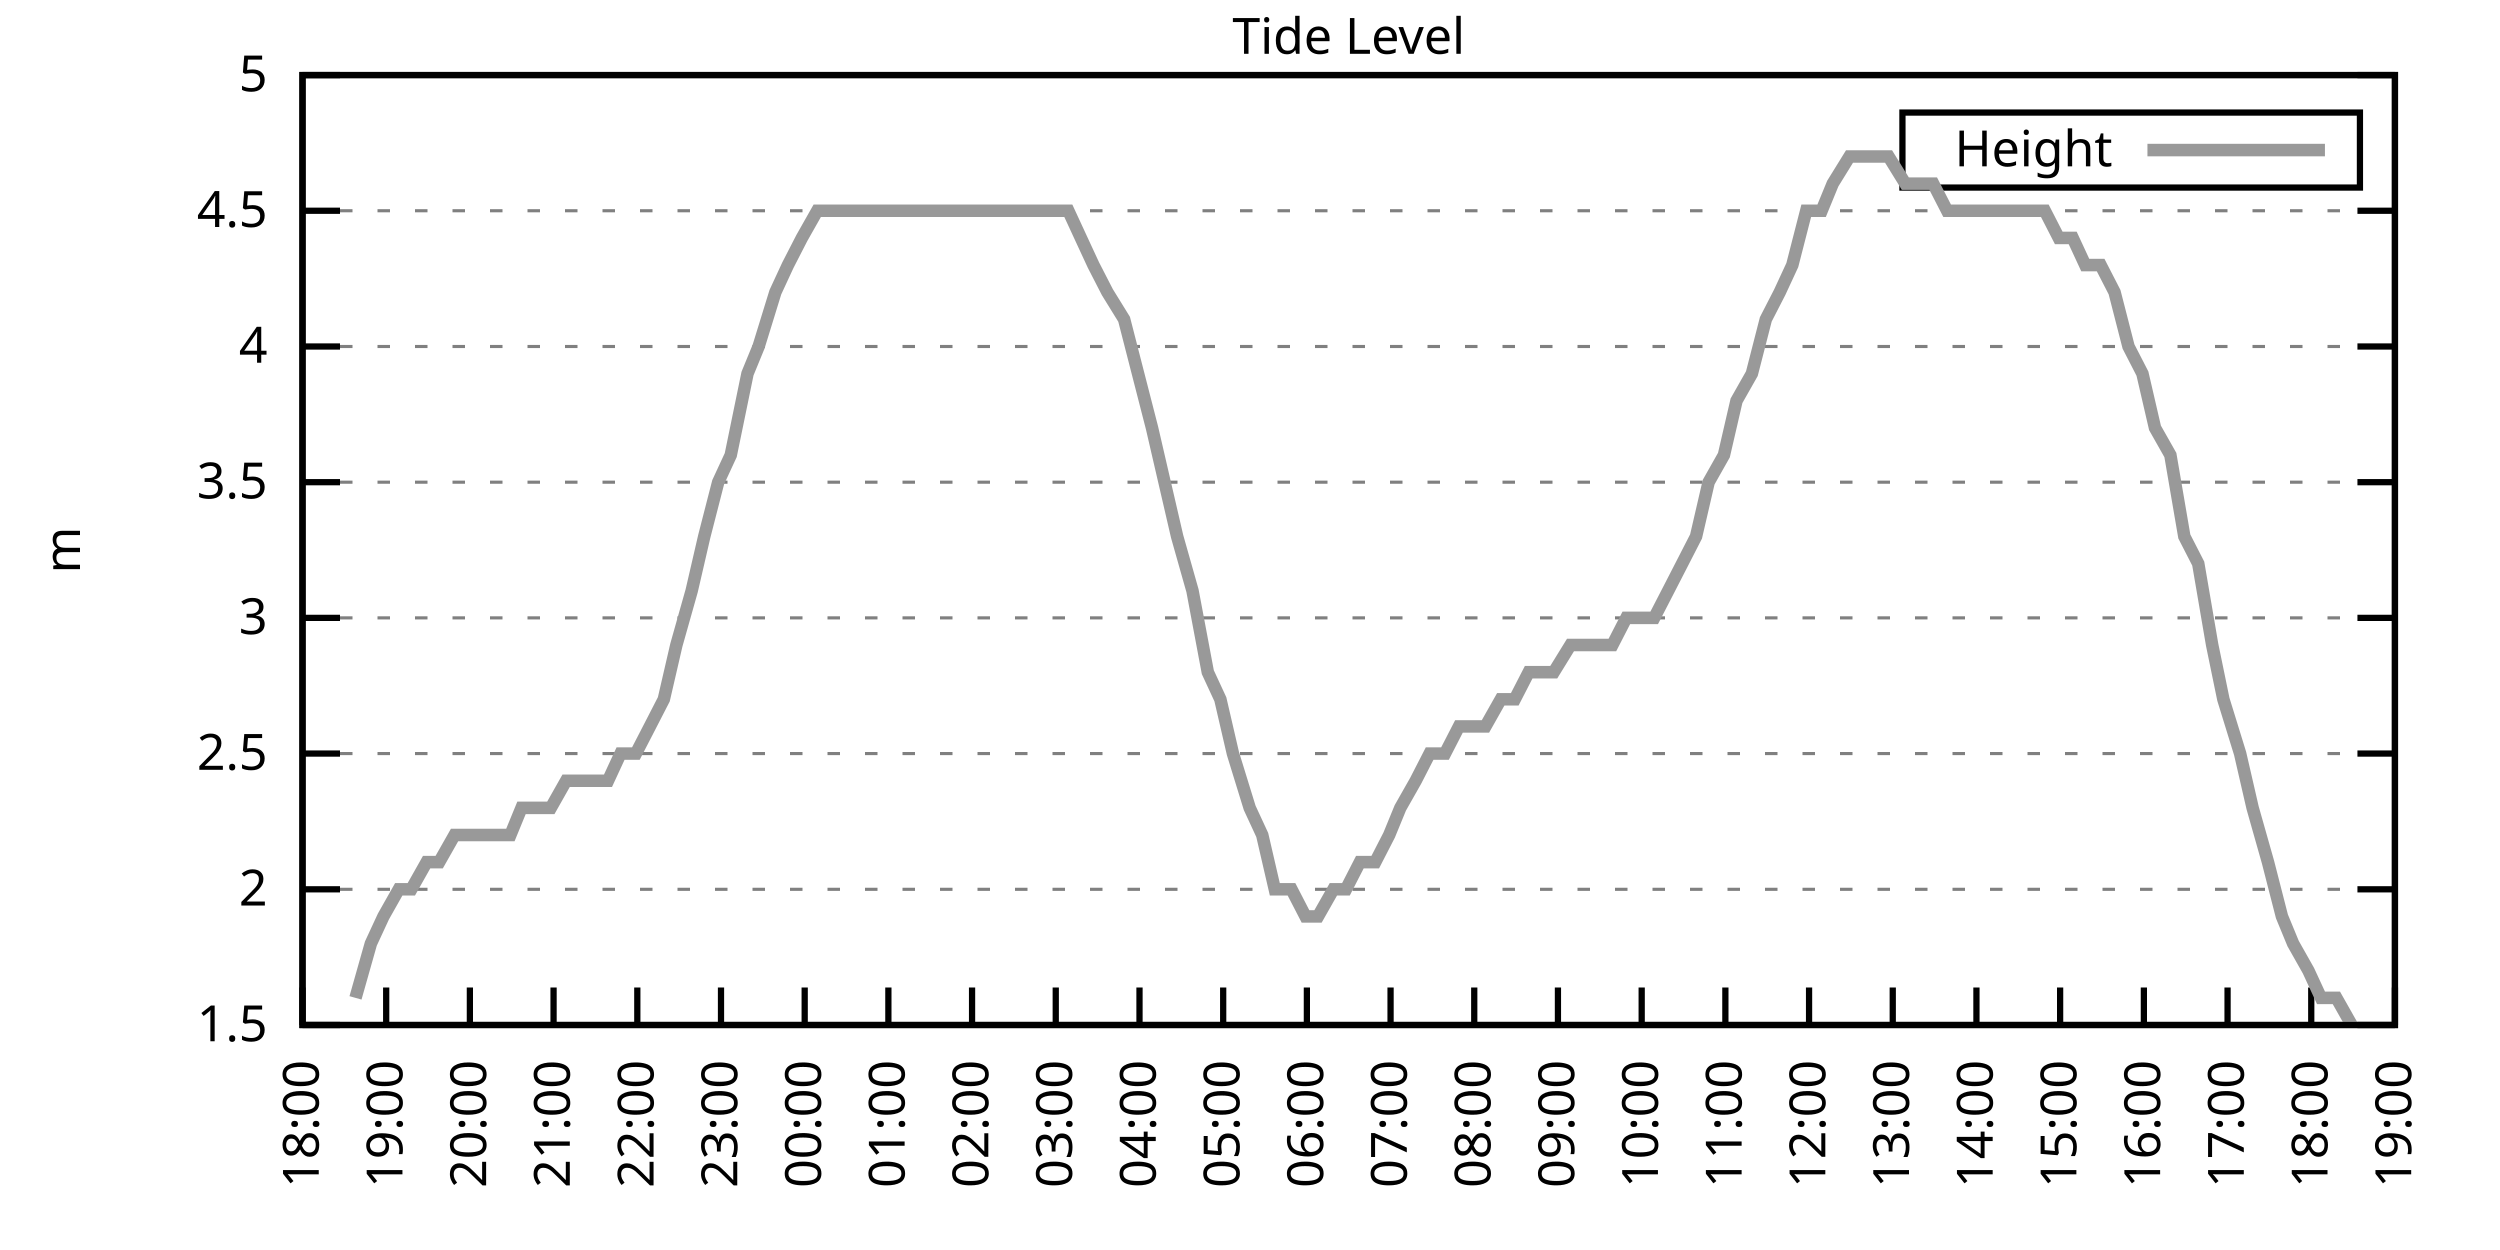
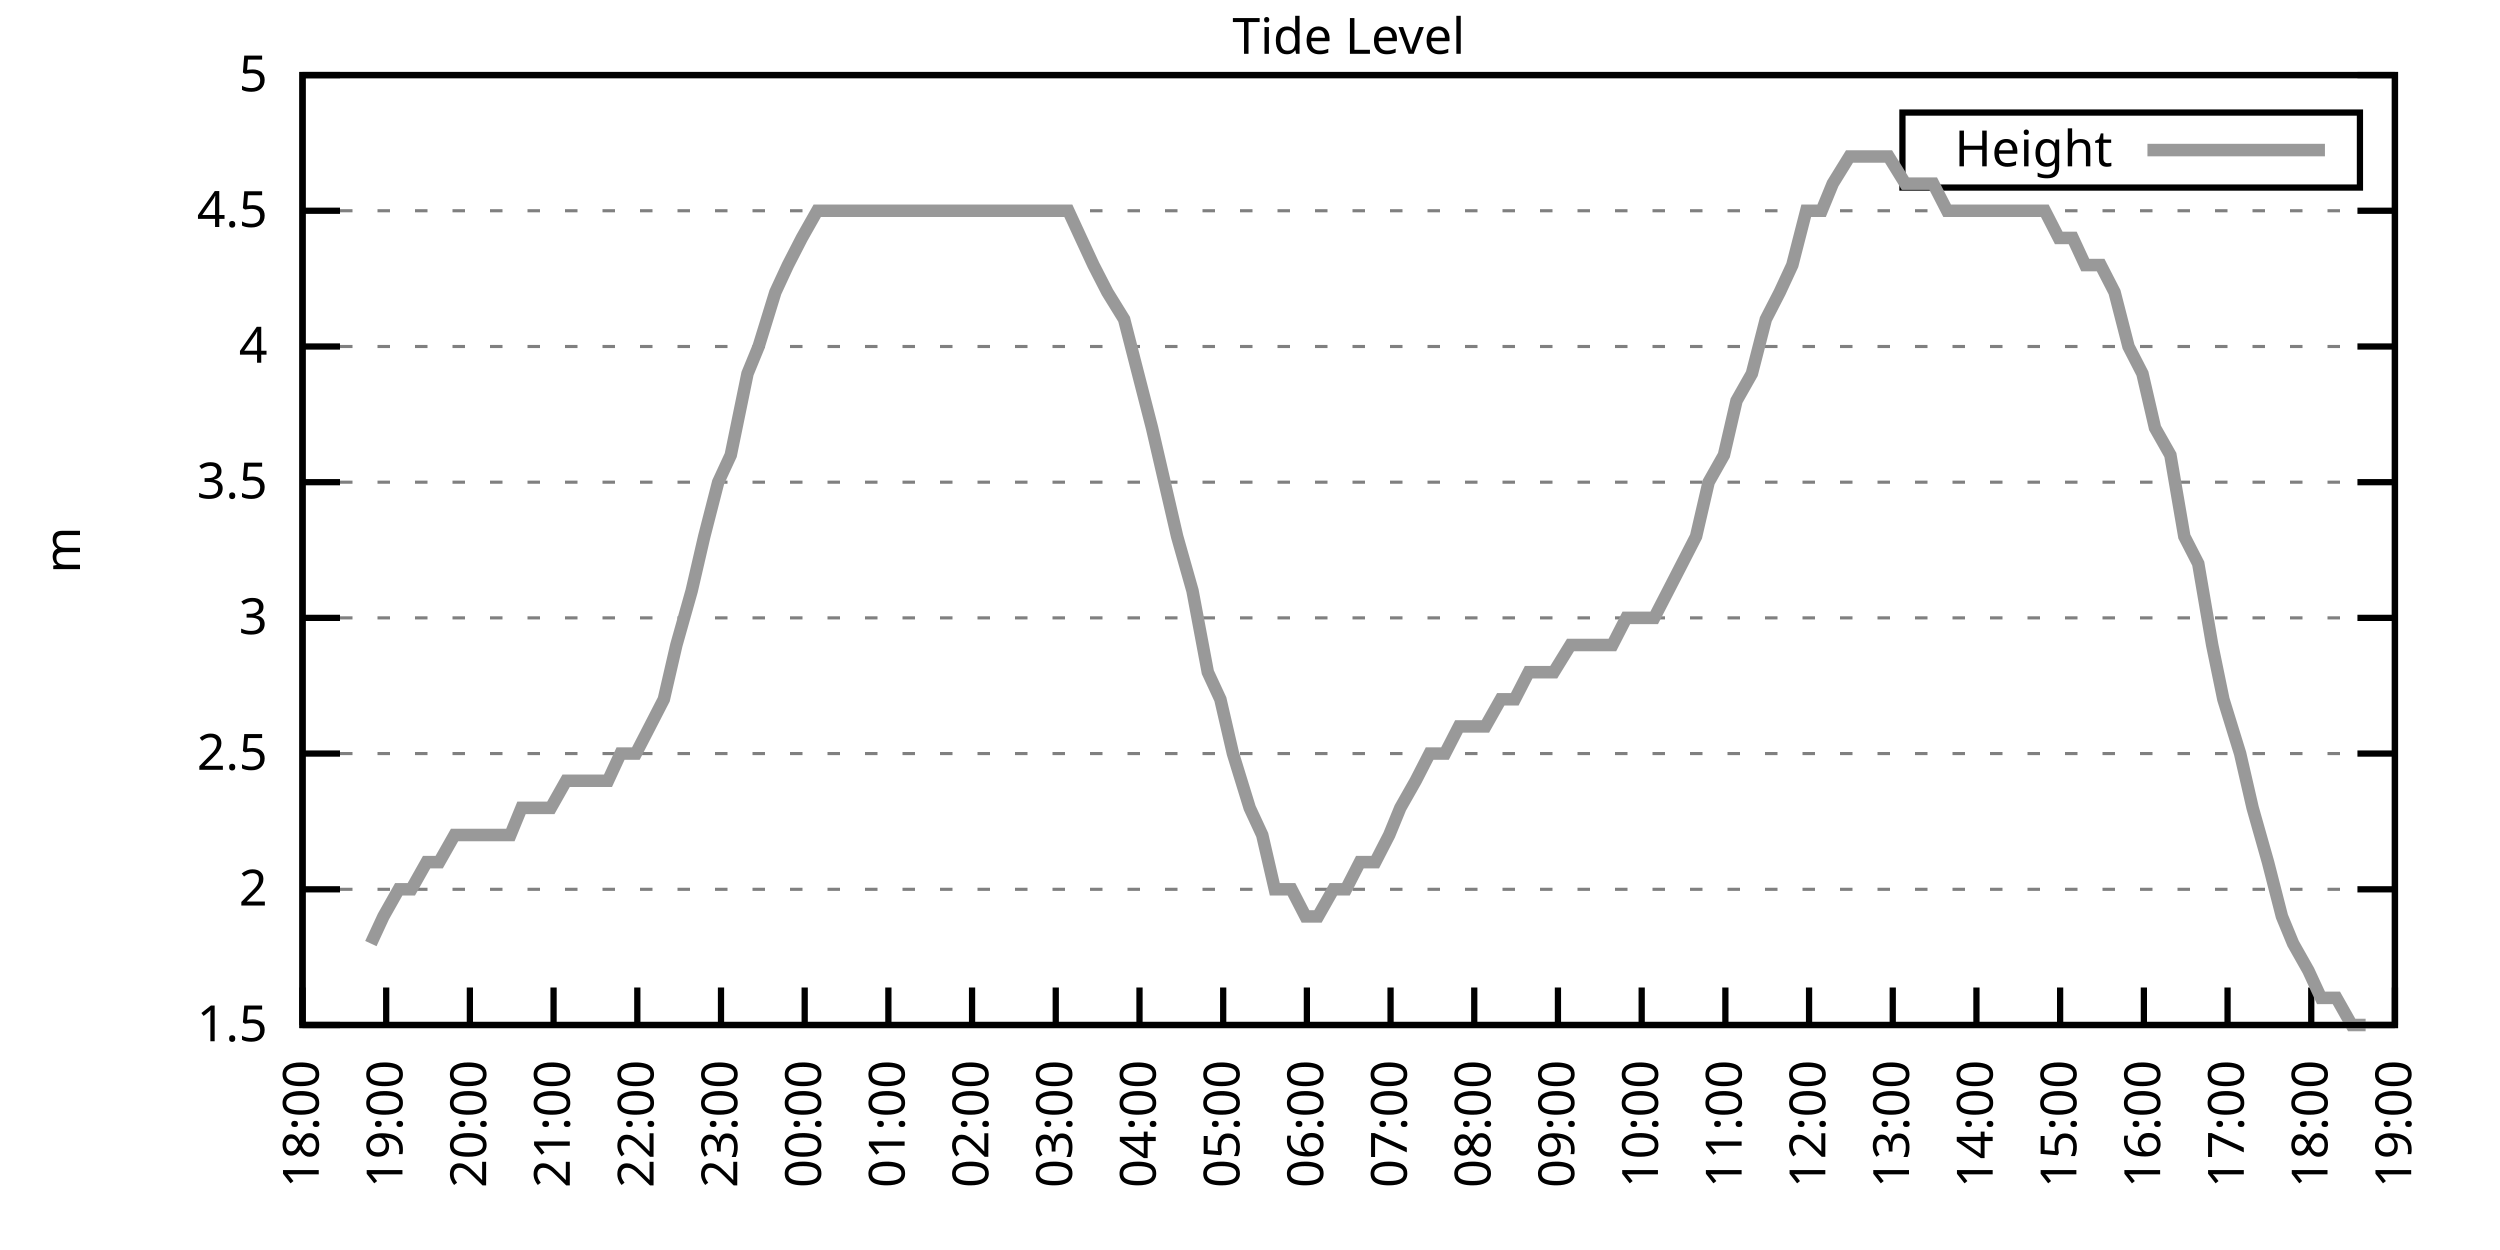
<svg xmlns="http://www.w3.org/2000/svg" xmlns:xlink="http://www.w3.org/1999/xlink" width="400" height="200" viewBox="0 0 400 200">
  <g id="gnuplot_canvas">
    <rect x="0" y="0" width="400" height="200" fill="none" />
    <defs>
      <circle id="gpDot" r="0.5" stroke-width="0.5" stroke="currentColor" />
      <path id="gpPt0" stroke-width="0.333" stroke="currentColor" d="M-1,0 h2 M0,-1 v2" />
      <path id="gpPt1" stroke-width="0.333" stroke="currentColor" d="M-1,-1 L1,1 M1,-1 L-1,1" />
      <path id="gpPt2" stroke-width="0.333" stroke="currentColor" d="M-1,0 L1,0 M0,-1 L0,1 M-1,-1 L1,1 M-1,1 L1,-1" />
      <rect id="gpPt3" stroke-width="0.333" stroke="currentColor" x="-1" y="-1" width="2" height="2" />
      <rect id="gpPt4" stroke-width="0.333" stroke="currentColor" fill="currentColor" x="-1" y="-1" width="2" height="2" />
      <circle id="gpPt5" stroke-width="0.333" stroke="currentColor" cx="0" cy="0" r="1" />
      <use xlink:href="#gpPt5" id="gpPt6" fill="currentColor" stroke="none" />
      <path id="gpPt7" stroke-width="0.333" stroke="currentColor" d="M0,-1.33 L-1.33,0.67 L1.33,0.67 z" />
      <use xlink:href="#gpPt7" id="gpPt8" fill="currentColor" stroke="none" />
      <use xlink:href="#gpPt7" id="gpPt9" stroke="currentColor" transform="rotate(180)" />
      <use xlink:href="#gpPt9" id="gpPt10" fill="currentColor" stroke="none" />
      <use xlink:href="#gpPt3" id="gpPt11" stroke="currentColor" transform="rotate(45)" />
      <use xlink:href="#gpPt11" id="gpPt12" fill="currentColor" stroke="none" />
      <path id="gpPt13" stroke-width="0.333" stroke="currentColor" d="M0,1.330 L1.265,0.411 L0.782,-1.067 L-0.782,-1.076 L-1.265,0.411 z" />
      <use xlink:href="#gpPt13" id="gpPt14" fill="currentColor" stroke="none" />
      <filter id="textbox" filterUnits="objectBoundingBox" x="0" y="0" height="1" width="1">
        <feFlood flood-color="white" flood-opacity="1" result="bgnd" />
        <feComposite in="SourceGraphic" in2="bgnd" operator="atop" />
      </filter>
      <filter id="greybox" filterUnits="objectBoundingBox" x="0" y="0" height="1" width="1">
        <feFlood flood-color="lightgrey" flood-opacity="1" result="grey" />
        <feComposite in="SourceGraphic" in2="grey" operator="atop" />
      </filter>
    </defs>
    <g fill="none" color="white" stroke="currentColor" stroke-width="1.00" stroke-linecap="butt" stroke-linejoin="miter">
</g>
    <g fill="none" color="black" stroke="currentColor" stroke-width="1.00" stroke-linecap="butt" stroke-linejoin="miter">
      <g stroke="none" shape-rendering="crispEdges">
        <polygon fill="rgb(255, 255, 255)" points="48.40,164.00 383.18,164.00 383.18,12.02 48.40,12.02 " />
      </g>
    </g>
    <g fill="none" color="black" stroke="currentColor" stroke-width="1.00" stroke-linecap="butt" stroke-linejoin="miter">
</g>
    <g fill="none" color="black" stroke="black" stroke-width="0.50" stroke-linecap="butt" stroke-linejoin="miter">
</g>
    <g fill="none" color="gray" stroke="currentColor" stroke-width="0.50" stroke-linecap="butt" stroke-linejoin="miter">
      <path stroke="gray" stroke-dasharray="2,4" class="gridline" d="M48.40,164.00 L383.19,164.00  " />
    </g>
    <g fill="none" color="gray" stroke="gray" stroke-width="1.00" stroke-linecap="butt" stroke-linejoin="miter">
</g>
    <g fill="none" color="black" stroke="currentColor" stroke-width="1.00" stroke-linecap="butt" stroke-linejoin="miter">
      <path stroke="black" d="M48.40,164.00 L54.40,164.00 M383.19,164.00 L377.19,164.00  " />
      <g transform="translate(42.80,166.60)" stroke="none" fill="black" font-family="Sans" font-size="8.00" text-anchor="end">
        <text>
          <tspan font-family="Sans"> 1.5</tspan>
        </text>
      </g>
    </g>
    <g fill="none" color="black" stroke="currentColor" stroke-width="1.00" stroke-linecap="butt" stroke-linejoin="miter">
</g>
    <g fill="none" color="black" stroke="black" stroke-width="0.50" stroke-linecap="butt" stroke-linejoin="miter">
</g>
    <g fill="none" color="gray" stroke="currentColor" stroke-width="0.50" stroke-linecap="butt" stroke-linejoin="miter">
      <path stroke="gray" stroke-dasharray="2,4" class="gridline" d="M48.40,142.29 L383.19,142.29  " />
    </g>
    <g fill="none" color="gray" stroke="gray" stroke-width="1.00" stroke-linecap="butt" stroke-linejoin="miter">
</g>
    <g fill="none" color="black" stroke="currentColor" stroke-width="1.00" stroke-linecap="butt" stroke-linejoin="miter">
      <path stroke="black" d="M48.40,142.29 L54.40,142.29 M383.19,142.29 L377.19,142.29  " />
      <g transform="translate(42.80,144.89)" stroke="none" fill="black" font-family="Sans" font-size="8.00" text-anchor="end">
        <text>
          <tspan font-family="Sans"> 2</tspan>
        </text>
      </g>
    </g>
    <g fill="none" color="black" stroke="currentColor" stroke-width="1.00" stroke-linecap="butt" stroke-linejoin="miter">
</g>
    <g fill="none" color="black" stroke="black" stroke-width="0.50" stroke-linecap="butt" stroke-linejoin="miter">
</g>
    <g fill="none" color="gray" stroke="currentColor" stroke-width="0.50" stroke-linecap="butt" stroke-linejoin="miter">
      <path stroke="gray" stroke-dasharray="2,4" class="gridline" d="M48.40,120.57 L383.19,120.57  " />
    </g>
    <g fill="none" color="gray" stroke="gray" stroke-width="1.00" stroke-linecap="butt" stroke-linejoin="miter">
</g>
    <g fill="none" color="black" stroke="currentColor" stroke-width="1.00" stroke-linecap="butt" stroke-linejoin="miter">
      <path stroke="black" d="M48.40,120.57 L54.40,120.57 M383.19,120.57 L377.19,120.57  " />
      <g transform="translate(42.80,123.17)" stroke="none" fill="black" font-family="Sans" font-size="8.00" text-anchor="end">
        <text>
          <tspan font-family="Sans"> 2.5</tspan>
        </text>
      </g>
    </g>
    <g fill="none" color="black" stroke="currentColor" stroke-width="1.00" stroke-linecap="butt" stroke-linejoin="miter">
</g>
    <g fill="none" color="black" stroke="black" stroke-width="0.50" stroke-linecap="butt" stroke-linejoin="miter">
</g>
    <g fill="none" color="gray" stroke="currentColor" stroke-width="0.50" stroke-linecap="butt" stroke-linejoin="miter">
      <path stroke="gray" stroke-dasharray="2,4" class="gridline" d="M48.40,98.86 L383.19,98.86  " />
    </g>
    <g fill="none" color="gray" stroke="gray" stroke-width="1.00" stroke-linecap="butt" stroke-linejoin="miter">
</g>
    <g fill="none" color="black" stroke="currentColor" stroke-width="1.00" stroke-linecap="butt" stroke-linejoin="miter">
      <path stroke="black" d="M48.40,98.86 L54.40,98.86 M383.19,98.86 L377.19,98.86  " />
      <g transform="translate(42.80,101.46)" stroke="none" fill="black" font-family="Sans" font-size="8.00" text-anchor="end">
        <text>
          <tspan font-family="Sans"> 3</tspan>
        </text>
      </g>
    </g>
    <g fill="none" color="black" stroke="currentColor" stroke-width="1.00" stroke-linecap="butt" stroke-linejoin="miter">
</g>
    <g fill="none" color="black" stroke="black" stroke-width="0.50" stroke-linecap="butt" stroke-linejoin="miter">
</g>
    <g fill="none" color="gray" stroke="currentColor" stroke-width="0.50" stroke-linecap="butt" stroke-linejoin="miter">
      <path stroke="gray" stroke-dasharray="2,4" class="gridline" d="M48.40,77.15 L383.19,77.15  " />
    </g>
    <g fill="none" color="gray" stroke="gray" stroke-width="1.00" stroke-linecap="butt" stroke-linejoin="miter">
</g>
    <g fill="none" color="black" stroke="currentColor" stroke-width="1.00" stroke-linecap="butt" stroke-linejoin="miter">
      <path stroke="black" d="M48.40,77.15 L54.40,77.15 M383.19,77.15 L377.19,77.15  " />
      <g transform="translate(42.80,79.75)" stroke="none" fill="black" font-family="Sans" font-size="8.00" text-anchor="end">
        <text>
          <tspan font-family="Sans"> 3.5</tspan>
        </text>
      </g>
    </g>
    <g fill="none" color="black" stroke="currentColor" stroke-width="1.00" stroke-linecap="butt" stroke-linejoin="miter">
</g>
    <g fill="none" color="black" stroke="black" stroke-width="0.50" stroke-linecap="butt" stroke-linejoin="miter">
</g>
    <g fill="none" color="gray" stroke="currentColor" stroke-width="0.50" stroke-linecap="butt" stroke-linejoin="miter">
      <path stroke="gray" stroke-dasharray="2,4" class="gridline" d="M48.40,55.44 L383.19,55.44  " />
    </g>
    <g fill="none" color="gray" stroke="gray" stroke-width="1.00" stroke-linecap="butt" stroke-linejoin="miter">
</g>
    <g fill="none" color="black" stroke="currentColor" stroke-width="1.00" stroke-linecap="butt" stroke-linejoin="miter">
      <path stroke="black" d="M48.40,55.44 L54.40,55.44 M383.19,55.44 L377.19,55.44  " />
      <g transform="translate(42.80,58.04)" stroke="none" fill="black" font-family="Sans" font-size="8.00" text-anchor="end">
        <text>
          <tspan font-family="Sans"> 4</tspan>
        </text>
      </g>
    </g>
    <g fill="none" color="black" stroke="currentColor" stroke-width="1.00" stroke-linecap="butt" stroke-linejoin="miter">
</g>
    <g fill="none" color="black" stroke="black" stroke-width="0.50" stroke-linecap="butt" stroke-linejoin="miter">
</g>
    <g fill="none" color="gray" stroke="currentColor" stroke-width="0.50" stroke-linecap="butt" stroke-linejoin="miter">
      <path stroke="gray" stroke-dasharray="2,4" class="gridline" d="M48.40,33.72 L383.19,33.72  " />
    </g>
    <g fill="none" color="gray" stroke="gray" stroke-width="1.00" stroke-linecap="butt" stroke-linejoin="miter">
</g>
    <g fill="none" color="black" stroke="currentColor" stroke-width="1.00" stroke-linecap="butt" stroke-linejoin="miter">
      <path stroke="black" d="M48.40,33.72 L54.40,33.72 M383.19,33.72 L377.19,33.72  " />
      <g transform="translate(42.80,36.32)" stroke="none" fill="black" font-family="Sans" font-size="8.00" text-anchor="end">
        <text>
          <tspan font-family="Sans"> 4.5</tspan>
        </text>
      </g>
    </g>
    <g fill="none" color="black" stroke="currentColor" stroke-width="1.00" stroke-linecap="butt" stroke-linejoin="miter">
</g>
    <g fill="none" color="black" stroke="black" stroke-width="0.50" stroke-linecap="butt" stroke-linejoin="miter">
</g>
    <g fill="none" color="gray" stroke="currentColor" stroke-width="0.50" stroke-linecap="butt" stroke-linejoin="miter">
      <path stroke="gray" stroke-dasharray="2,4" class="gridline" d="M48.40,12.01 L383.19,12.01  " />
    </g>
    <g fill="none" color="gray" stroke="gray" stroke-width="1.00" stroke-linecap="butt" stroke-linejoin="miter">
</g>
    <g fill="none" color="black" stroke="currentColor" stroke-width="1.00" stroke-linecap="butt" stroke-linejoin="miter">
      <path stroke="black" d="M48.40,12.01 L54.40,12.01 M383.19,12.01 L377.19,12.01  " />
      <g transform="translate(42.80,14.61)" stroke="none" fill="black" font-family="Sans" font-size="8.00" text-anchor="end">
        <text>
          <tspan font-family="Sans"> 5</tspan>
        </text>
      </g>
    </g>
    <g fill="none" color="black" stroke="currentColor" stroke-width="1.00" stroke-linecap="butt" stroke-linejoin="miter">
      <path stroke="black" d="M48.40,164.00 L48.40,158.00  " />
      <g transform="translate(51.00,169.60) rotate(270.00)" stroke="none" fill="black" font-family="Sans" font-size="8.00" text-anchor="end">
        <text>
          <tspan font-family="Sans">18:00</tspan>
        </text>
      </g>
    </g>
    <g fill="none" color="black" stroke="currentColor" stroke-width="1.00" stroke-linecap="butt" stroke-linejoin="miter">
      <path stroke="black" d="M61.79,164.00 L61.79,158.00  " />
      <g transform="translate(64.39,169.60) rotate(270.00)" stroke="none" fill="black" font-family="Sans" font-size="8.00" text-anchor="end">
        <text>
          <tspan font-family="Sans">19:00</tspan>
        </text>
      </g>
    </g>
    <g fill="none" color="black" stroke="currentColor" stroke-width="1.00" stroke-linecap="butt" stroke-linejoin="miter">
      <path stroke="black" d="M75.18,164.00 L75.18,158.00  " />
      <g transform="translate(77.78,169.60) rotate(270.00)" stroke="none" fill="black" font-family="Sans" font-size="8.00" text-anchor="end">
        <text>
          <tspan font-family="Sans">20:00</tspan>
        </text>
      </g>
    </g>
    <g fill="none" color="black" stroke="currentColor" stroke-width="1.00" stroke-linecap="butt" stroke-linejoin="miter">
      <path stroke="black" d="M88.57,164.00 L88.57,158.00  " />
      <g transform="translate(91.17,169.60) rotate(270.00)" stroke="none" fill="black" font-family="Sans" font-size="8.00" text-anchor="end">
        <text>
          <tspan font-family="Sans">21:00</tspan>
        </text>
      </g>
    </g>
    <g fill="none" color="black" stroke="currentColor" stroke-width="1.00" stroke-linecap="butt" stroke-linejoin="miter">
      <path stroke="black" d="M101.97,164.00 L101.97,158.00  " />
      <g transform="translate(104.57,169.60) rotate(270.00)" stroke="none" fill="black" font-family="Sans" font-size="8.00" text-anchor="end">
        <text>
          <tspan font-family="Sans">22:00</tspan>
        </text>
      </g>
    </g>
    <g fill="none" color="black" stroke="currentColor" stroke-width="1.00" stroke-linecap="butt" stroke-linejoin="miter">
      <path stroke="black" d="M115.36,164.00 L115.36,158.00  " />
      <g transform="translate(117.96,169.60) rotate(270.00)" stroke="none" fill="black" font-family="Sans" font-size="8.00" text-anchor="end">
        <text>
          <tspan font-family="Sans">23:00</tspan>
        </text>
      </g>
    </g>
    <g fill="none" color="black" stroke="currentColor" stroke-width="1.00" stroke-linecap="butt" stroke-linejoin="miter">
      <path stroke="black" d="M128.75,164.00 L128.75,158.00  " />
      <g transform="translate(131.35,169.60) rotate(270.00)" stroke="none" fill="black" font-family="Sans" font-size="8.00" text-anchor="end">
        <text>
          <tspan font-family="Sans">00:00</tspan>
        </text>
      </g>
    </g>
    <g fill="none" color="black" stroke="currentColor" stroke-width="1.00" stroke-linecap="butt" stroke-linejoin="miter">
      <path stroke="black" d="M142.14,164.00 L142.14,158.00  " />
      <g transform="translate(144.74,169.60) rotate(270.00)" stroke="none" fill="black" font-family="Sans" font-size="8.00" text-anchor="end">
        <text>
          <tspan font-family="Sans">01:00</tspan>
        </text>
      </g>
    </g>
    <g fill="none" color="black" stroke="currentColor" stroke-width="1.00" stroke-linecap="butt" stroke-linejoin="miter">
      <path stroke="black" d="M155.53,164.00 L155.53,158.00  " />
      <g transform="translate(158.13,169.60) rotate(270.00)" stroke="none" fill="black" font-family="Sans" font-size="8.00" text-anchor="end">
        <text>
          <tspan font-family="Sans">02:00</tspan>
        </text>
      </g>
    </g>
    <g fill="none" color="black" stroke="currentColor" stroke-width="1.00" stroke-linecap="butt" stroke-linejoin="miter">
      <path stroke="black" d="M168.92,164.00 L168.92,158.00  " />
      <g transform="translate(171.52,169.60) rotate(270.00)" stroke="none" fill="black" font-family="Sans" font-size="8.00" text-anchor="end">
        <text>
          <tspan font-family="Sans">03:00</tspan>
        </text>
      </g>
    </g>
    <g fill="none" color="black" stroke="currentColor" stroke-width="1.00" stroke-linecap="butt" stroke-linejoin="miter">
      <path stroke="black" d="M182.32,164.00 L182.32,158.00  " />
      <g transform="translate(184.92,169.60) rotate(270.00)" stroke="none" fill="black" font-family="Sans" font-size="8.00" text-anchor="end">
        <text>
          <tspan font-family="Sans">04:00</tspan>
        </text>
      </g>
    </g>
    <g fill="none" color="black" stroke="currentColor" stroke-width="1.00" stroke-linecap="butt" stroke-linejoin="miter">
      <path stroke="black" d="M195.71,164.00 L195.71,158.00  " />
      <g transform="translate(198.31,169.60) rotate(270.00)" stroke="none" fill="black" font-family="Sans" font-size="8.00" text-anchor="end">
        <text>
          <tspan font-family="Sans">05:00</tspan>
        </text>
      </g>
    </g>
    <g fill="none" color="black" stroke="currentColor" stroke-width="1.00" stroke-linecap="butt" stroke-linejoin="miter">
      <path stroke="black" d="M209.10,164.00 L209.10,158.00  " />
      <g transform="translate(211.70,169.60) rotate(270.00)" stroke="none" fill="black" font-family="Sans" font-size="8.00" text-anchor="end">
        <text>
          <tspan font-family="Sans">06:00</tspan>
        </text>
      </g>
    </g>
    <g fill="none" color="black" stroke="currentColor" stroke-width="1.00" stroke-linecap="butt" stroke-linejoin="miter">
      <path stroke="black" d="M222.49,164.00 L222.49,158.00  " />
      <g transform="translate(225.09,169.60) rotate(270.00)" stroke="none" fill="black" font-family="Sans" font-size="8.00" text-anchor="end">
        <text>
          <tspan font-family="Sans">07:00</tspan>
        </text>
      </g>
    </g>
    <g fill="none" color="black" stroke="currentColor" stroke-width="1.00" stroke-linecap="butt" stroke-linejoin="miter">
      <path stroke="black" d="M235.88,164.00 L235.88,158.00  " />
      <g transform="translate(238.48,169.60) rotate(270.00)" stroke="none" fill="black" font-family="Sans" font-size="8.00" text-anchor="end">
        <text>
          <tspan font-family="Sans">08:00</tspan>
        </text>
      </g>
    </g>
    <g fill="none" color="black" stroke="currentColor" stroke-width="1.00" stroke-linecap="butt" stroke-linejoin="miter">
      <path stroke="black" d="M249.27,164.00 L249.27,158.00  " />
      <g transform="translate(251.87,169.60) rotate(270.00)" stroke="none" fill="black" font-family="Sans" font-size="8.00" text-anchor="end">
        <text>
          <tspan font-family="Sans">09:00</tspan>
        </text>
      </g>
    </g>
    <g fill="none" color="black" stroke="currentColor" stroke-width="1.00" stroke-linecap="butt" stroke-linejoin="miter">
      <path stroke="black" d="M262.67,164.00 L262.67,158.00  " />
      <g transform="translate(265.27,169.60) rotate(270.00)" stroke="none" fill="black" font-family="Sans" font-size="8.00" text-anchor="end">
        <text>
          <tspan font-family="Sans">10:00</tspan>
        </text>
      </g>
    </g>
    <g fill="none" color="black" stroke="currentColor" stroke-width="1.00" stroke-linecap="butt" stroke-linejoin="miter">
      <path stroke="black" d="M276.06,164.00 L276.06,158.00  " />
      <g transform="translate(278.66,169.60) rotate(270.00)" stroke="none" fill="black" font-family="Sans" font-size="8.00" text-anchor="end">
        <text>
          <tspan font-family="Sans">11:00</tspan>
        </text>
      </g>
    </g>
    <g fill="none" color="black" stroke="currentColor" stroke-width="1.00" stroke-linecap="butt" stroke-linejoin="miter">
      <path stroke="black" d="M289.45,164.00 L289.45,158.00  " />
      <g transform="translate(292.05,169.60) rotate(270.00)" stroke="none" fill="black" font-family="Sans" font-size="8.00" text-anchor="end">
        <text>
          <tspan font-family="Sans">12:00</tspan>
        </text>
      </g>
    </g>
    <g fill="none" color="black" stroke="currentColor" stroke-width="1.00" stroke-linecap="butt" stroke-linejoin="miter">
      <path stroke="black" d="M302.84,164.00 L302.84,158.00  " />
      <g transform="translate(305.44,169.60) rotate(270.00)" stroke="none" fill="black" font-family="Sans" font-size="8.00" text-anchor="end">
        <text>
          <tspan font-family="Sans">13:00</tspan>
        </text>
      </g>
    </g>
    <g fill="none" color="black" stroke="currentColor" stroke-width="1.00" stroke-linecap="butt" stroke-linejoin="miter">
      <path stroke="black" d="M316.23,164.00 L316.23,158.00  " />
      <g transform="translate(318.83,169.60) rotate(270.00)" stroke="none" fill="black" font-family="Sans" font-size="8.00" text-anchor="end">
        <text>
          <tspan font-family="Sans">14:00</tspan>
        </text>
      </g>
    </g>
    <g fill="none" color="black" stroke="currentColor" stroke-width="1.00" stroke-linecap="butt" stroke-linejoin="miter">
      <path stroke="black" d="M329.62,164.00 L329.62,158.00  " />
      <g transform="translate(332.22,169.60) rotate(270.00)" stroke="none" fill="black" font-family="Sans" font-size="8.00" text-anchor="end">
        <text>
          <tspan font-family="Sans">15:00</tspan>
        </text>
      </g>
    </g>
    <g fill="none" color="black" stroke="currentColor" stroke-width="1.00" stroke-linecap="butt" stroke-linejoin="miter">
      <path stroke="black" d="M343.02,164.00 L343.02,158.00  " />
      <g transform="translate(345.62,169.60) rotate(270.00)" stroke="none" fill="black" font-family="Sans" font-size="8.00" text-anchor="end">
        <text>
          <tspan font-family="Sans">16:00</tspan>
        </text>
      </g>
    </g>
    <g fill="none" color="black" stroke="currentColor" stroke-width="1.00" stroke-linecap="butt" stroke-linejoin="miter">
      <path stroke="black" d="M356.41,164.00 L356.41,158.00  " />
      <g transform="translate(359.01,169.60) rotate(270.00)" stroke="none" fill="black" font-family="Sans" font-size="8.00" text-anchor="end">
        <text>
          <tspan font-family="Sans">17:00</tspan>
        </text>
      </g>
    </g>
    <g fill="none" color="black" stroke="currentColor" stroke-width="1.00" stroke-linecap="butt" stroke-linejoin="miter">
      <path stroke="black" d="M369.80,164.00 L369.80,158.00  " />
      <g transform="translate(372.40,169.60) rotate(270.00)" stroke="none" fill="black" font-family="Sans" font-size="8.00" text-anchor="end">
        <text>
          <tspan font-family="Sans">18:00</tspan>
        </text>
      </g>
    </g>
    <g fill="none" color="black" stroke="currentColor" stroke-width="1.00" stroke-linecap="butt" stroke-linejoin="miter">
      <path stroke="black" d="M383.19,164.00 L383.19,158.00  " />
      <g transform="translate(385.79,169.60) rotate(270.00)" stroke="none" fill="black" font-family="Sans" font-size="8.00" text-anchor="end">
        <text>
          <tspan font-family="Sans">19:00</tspan>
        </text>
      </g>
    </g>
    <g fill="none" color="black" stroke="currentColor" stroke-width="1.00" stroke-linecap="butt" stroke-linejoin="miter">
</g>
    <g fill="none" color="black" stroke="currentColor" stroke-width="1.00" stroke-linecap="butt" stroke-linejoin="miter">
      <path stroke="black" d="M48.40,12.01 L48.40,164.00 L383.19,164.00 L383.19,12.01 L48.40,12.01 Z  " />
    </g>
    <g fill="none" color="black" stroke="currentColor" stroke-width="1.00" stroke-linecap="butt" stroke-linejoin="miter">
</g>
    <g fill="none" color="black" stroke="currentColor" stroke-width="1.00" stroke-linecap="butt" stroke-linejoin="miter">
      <path stroke="black" d="M304.39,30.01 L304.39,18.01 L377.59,18.01 L377.59,30.01 L304.39,30.01 Z  " />
    </g>
    <g id="Tide_level_plot_1">
      <g fill="none" color="white" stroke="black" stroke-width="2.00" stroke-linecap="butt" stroke-linejoin="miter">
</g>
      <g fill="none" color="black" stroke="currentColor" stroke-width="2.00" stroke-linecap="butt" stroke-linejoin="miter">
        <g transform="translate(337.99,26.61)" stroke="none" fill="black" font-family="Sans" font-size="8.00" text-anchor="end">
          <text>
            <tspan font-family="Sans">Height</tspan>
          </text>
        </g>
      </g>
      <g fill="none" color="black" stroke="currentColor" stroke-width="2.00" stroke-linecap="butt" stroke-linejoin="miter">
-         <path stroke="rgb(153, 153, 153)" d="M343.59,24.01 L371.99,24.01 M56.88,159.66 L59.34,150.97 L61.35,146.63 L63.80,142.29 L65.81,142.29 L68.26,137.94   L70.27,137.94 L72.73,133.60 L74.74,133.60 L76.97,133.60 L79.42,133.60 L81.66,133.60 L83.44,129.26 L86.12,129.26   L88.13,129.26 L90.58,124.92 L92.59,124.92 L95.05,124.92 L97.28,124.92 L99.29,120.57 L101.74,120.57 L103.98,116.23   L106.21,111.89 L108.22,103.20 L110.67,94.52 L112.68,85.83 L114.91,77.15 L116.92,72.81 L119.60,59.78 L121.38,55.44   L124.06,46.75 L126.07,42.41 L128.30,38.07 L130.76,33.72 L132.99,33.72 L135.22,33.72 L137.45,33.72 L139.69,33.72   L141.25,33.72 L143.93,33.72 L146.38,33.72 L148.61,33.72 L150.85,33.72 L153.08,33.72 L155.31,33.72 L157.32,33.72   L159.55,33.72 L162.01,33.72 L164.24,33.72 L166.25,33.72 L168.48,33.72 L170.93,33.72 L172.94,38.07 L174.95,42.41   L177.18,46.75 L179.86,51.09 L182.09,59.78 L184.32,68.46 L186.33,77.15 L188.34,85.83 L190.80,94.52 L193.25,107.55   L195.26,111.89 L197.27,120.57 L199.95,129.26 L201.96,133.60 L203.97,142.29 L206.64,142.29 L208.88,146.63 L210.88,146.63   L213.34,142.29 L215.35,142.29 L217.58,137.94 L220.04,137.94 L222.27,133.60 L224.05,129.26 L226.51,124.92 L228.74,120.57   L231.20,120.57 L233.43,116.23 L235.66,116.23 L237.67,116.23 L240.12,111.89 L242.36,111.89 L244.59,107.55 L246.82,107.55   L248.60,107.55 L251.28,103.20 L253.51,103.20 L255.75,103.20 L257.98,103.20 L260.21,98.86 L262.44,98.86 L264.67,98.86   L266.91,94.52 L269.14,90.18 L271.37,85.83 L273.38,77.15 L275.83,72.81 L277.84,64.12 L280.30,59.78 L282.53,51.09   L284.76,46.75 L286.77,42.41 L289.00,33.72 L291.46,33.72 L293.24,29.38 L295.92,25.04 L297.71,25.04 L300.39,25.04   L302.17,25.04 L304.85,29.38 L306.86,29.38 L309.31,29.38 L311.54,33.72 L313.78,33.72 L315.79,33.72 L318.24,33.72   L320.03,33.72 L322.48,33.72 L324.71,33.72 L327.17,33.72 L329.40,38.07 L331.63,38.07 L333.64,42.41 L336.10,42.41   L338.33,46.75 L340.56,55.44 L342.79,59.78 L344.80,68.46 L347.26,72.81 L349.49,85.83 L351.72,90.18 L353.95,103.20   L355.74,111.89 L358.42,120.57 L360.42,129.26 L362.88,137.94 L365.11,146.63 L366.90,150.97 L369.35,155.31 L371.36,159.66   L373.82,159.66 L376.27,164.00  " />
+         <path stroke="rgb(153, 153, 153)" d="M343.59,24.01 L371.99,24.01 M59.34,150.97 L61.35,146.63 L63.80,142.29 L65.81,142.29 L68.26,137.94 L70.27,137.94   L72.73,133.60 L74.74,133.60 L76.97,133.60 L79.42,133.60 L81.66,133.60 L83.44,129.26 L86.12,129.26 L88.13,129.26   L90.58,124.92 L92.59,124.92 L95.05,124.92 L97.28,124.92 L99.29,120.57 L101.74,120.57 L103.98,116.23 L106.21,111.89   L108.22,103.20 L110.67,94.52 L112.68,85.83 L114.91,77.15 L116.92,72.81 L119.60,59.78 L121.38,55.44 L124.06,46.75   L126.07,42.41 L128.30,38.07 L130.76,33.72 L132.99,33.72 L135.22,33.72 L137.45,33.72 L139.69,33.72 L141.25,33.72   L143.93,33.72 L146.38,33.72 L148.61,33.72 L150.85,33.72 L153.08,33.72 L155.31,33.72 L157.32,33.72 L159.55,33.72   L162.01,33.72 L164.24,33.72 L166.25,33.72 L168.48,33.72 L170.93,33.72 L172.94,38.07 L174.95,42.41 L177.18,46.75   L179.86,51.09 L182.09,59.78 L184.32,68.46 L186.33,77.15 L188.34,85.83 L190.80,94.52 L193.25,107.55 L195.26,111.89   L197.27,120.57 L199.95,129.26 L201.96,133.60 L203.97,142.29 L206.64,142.29 L208.88,146.63 L210.88,146.63 L213.34,142.29   L215.35,142.29 L217.58,137.94 L220.04,137.94 L222.27,133.60 L224.05,129.26 L226.51,124.92 L228.74,120.57 L231.20,120.57   L233.43,116.23 L235.66,116.23 L237.67,116.23 L240.12,111.89 L242.36,111.89 L244.59,107.55 L246.82,107.55 L248.60,107.55   L251.28,103.20 L253.51,103.20 L255.75,103.20 L257.98,103.20 L260.21,98.86 L262.44,98.86 L264.67,98.86 L266.91,94.52   L269.14,90.18 L271.37,85.83 L273.38,77.15 L275.83,72.81 L277.84,64.12 L280.30,59.78 L282.53,51.09 L284.76,46.75   L286.77,42.41 L289.00,33.72 L291.46,33.72 L293.24,29.38 L295.92,25.04 L297.71,25.04 L300.39,25.04 L302.17,25.04   L304.85,29.38 L306.86,29.38 L309.31,29.38 L311.54,33.72 L313.78,33.72 L315.79,33.72 L318.24,33.72 L320.03,33.72   L322.48,33.72 L324.71,33.72 L327.17,33.72 L329.40,38.07 L331.63,38.07 L333.64,42.41 L336.10,42.41 L338.33,46.75   L340.56,55.44 L342.79,59.78 L344.80,68.46 L347.26,72.81 L349.49,85.83 L351.72,90.18 L353.95,103.20 L355.74,111.89   L358.42,120.57 L360.42,129.26 L362.88,137.94 L365.11,146.63 L366.90,150.97 L369.35,155.31 L371.36,159.66 L373.82,159.66   L376.27,164.00 L378.50,164.00  " />
      </g>
    </g>
    <g fill="none" color="black" stroke="currentColor" stroke-width="2.00" stroke-linecap="butt" stroke-linejoin="miter">
</g>
    <g fill="none" color="black" stroke="black" stroke-width="1.00" stroke-linecap="butt" stroke-linejoin="miter">
</g>
    <g fill="none" color="black" stroke="currentColor" stroke-width="1.00" stroke-linecap="butt" stroke-linejoin="miter">
      <path stroke="black" d="M48.40,12.01 L48.40,164.00 L383.19,164.00 L383.19,12.01 L48.40,12.01 Z  " />
      <g transform="translate(12.80,88.01) rotate(270.00)" stroke="none" fill="black" font-family="Sans" font-size="8.00" text-anchor="middle">
        <text>
          <tspan font-family="Sans">m</tspan>
        </text>
      </g>
    </g>
    <g fill="none" color="black" stroke="currentColor" stroke-width="1.00" stroke-linecap="butt" stroke-linejoin="miter">
</g>
    <g fill="none" color="black" stroke="currentColor" stroke-width="1.00" stroke-linecap="butt" stroke-linejoin="miter">
      <g transform="translate(215.79,8.61)" stroke="none" fill="black" font-family="Sans" font-size="8.00" text-anchor="middle">
        <text>
          <tspan font-family="Sans">Tide Level</tspan>
        </text>
      </g>
    </g>
    <g fill="none" color="black" stroke="currentColor" stroke-width="1.00" stroke-linecap="butt" stroke-linejoin="miter">
</g>
  </g>
</svg>
